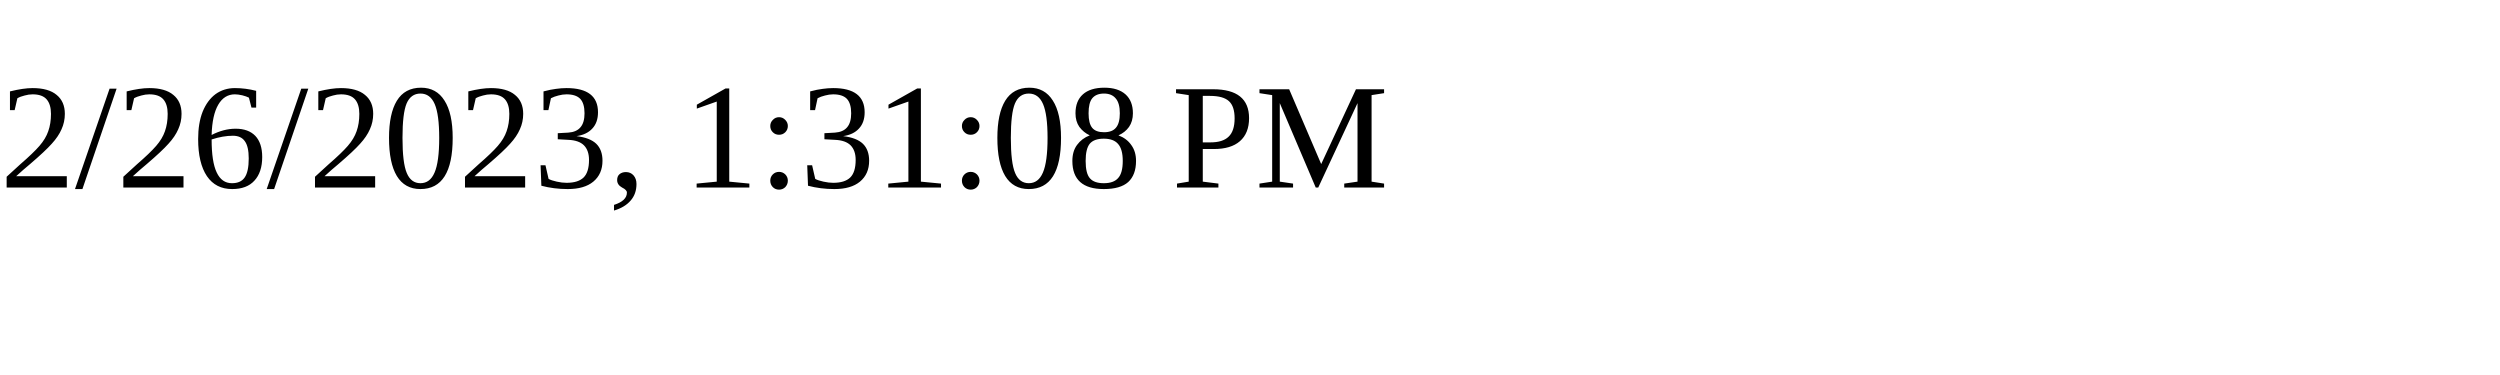
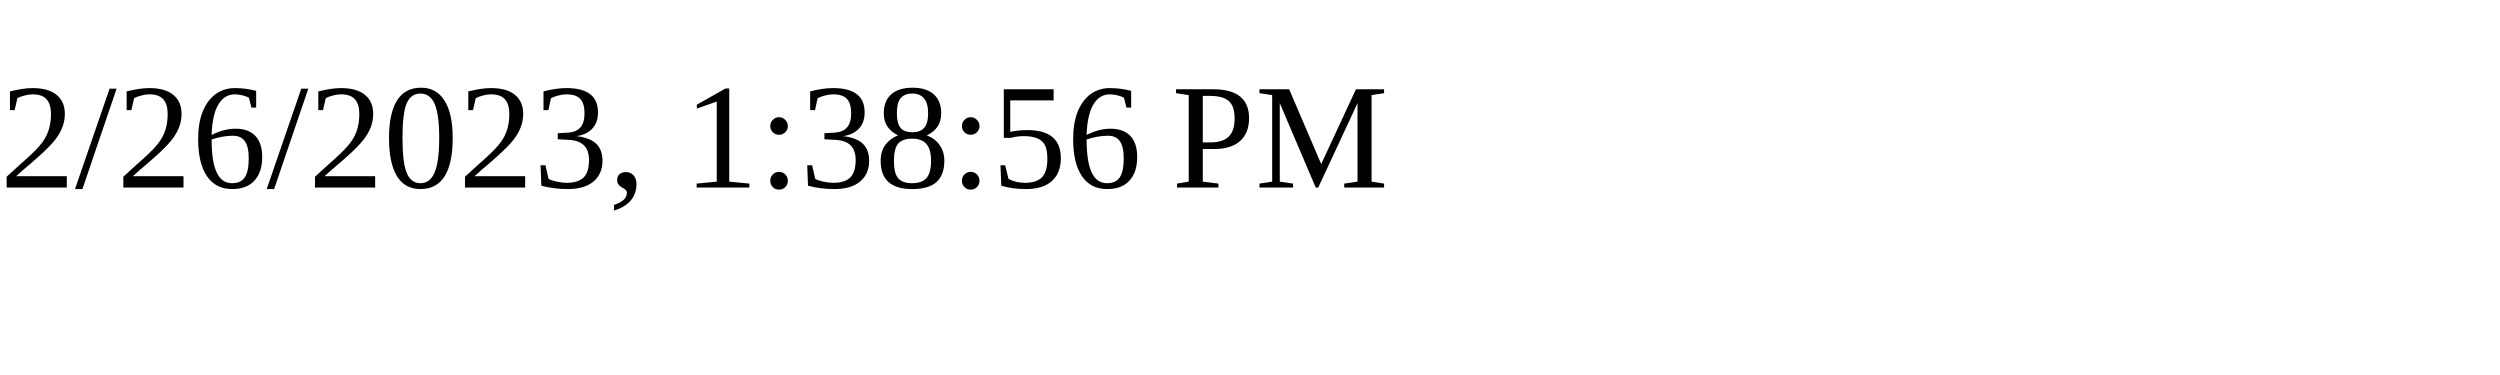
<svg xmlns="http://www.w3.org/2000/svg" height="30" width="200">
-   <text x="0" y="15">2/26/2023, 1:31:08 PM</text>
+   <text x="0" y="15">2/26/2023, 1:38:56 PM</text>
</svg>
